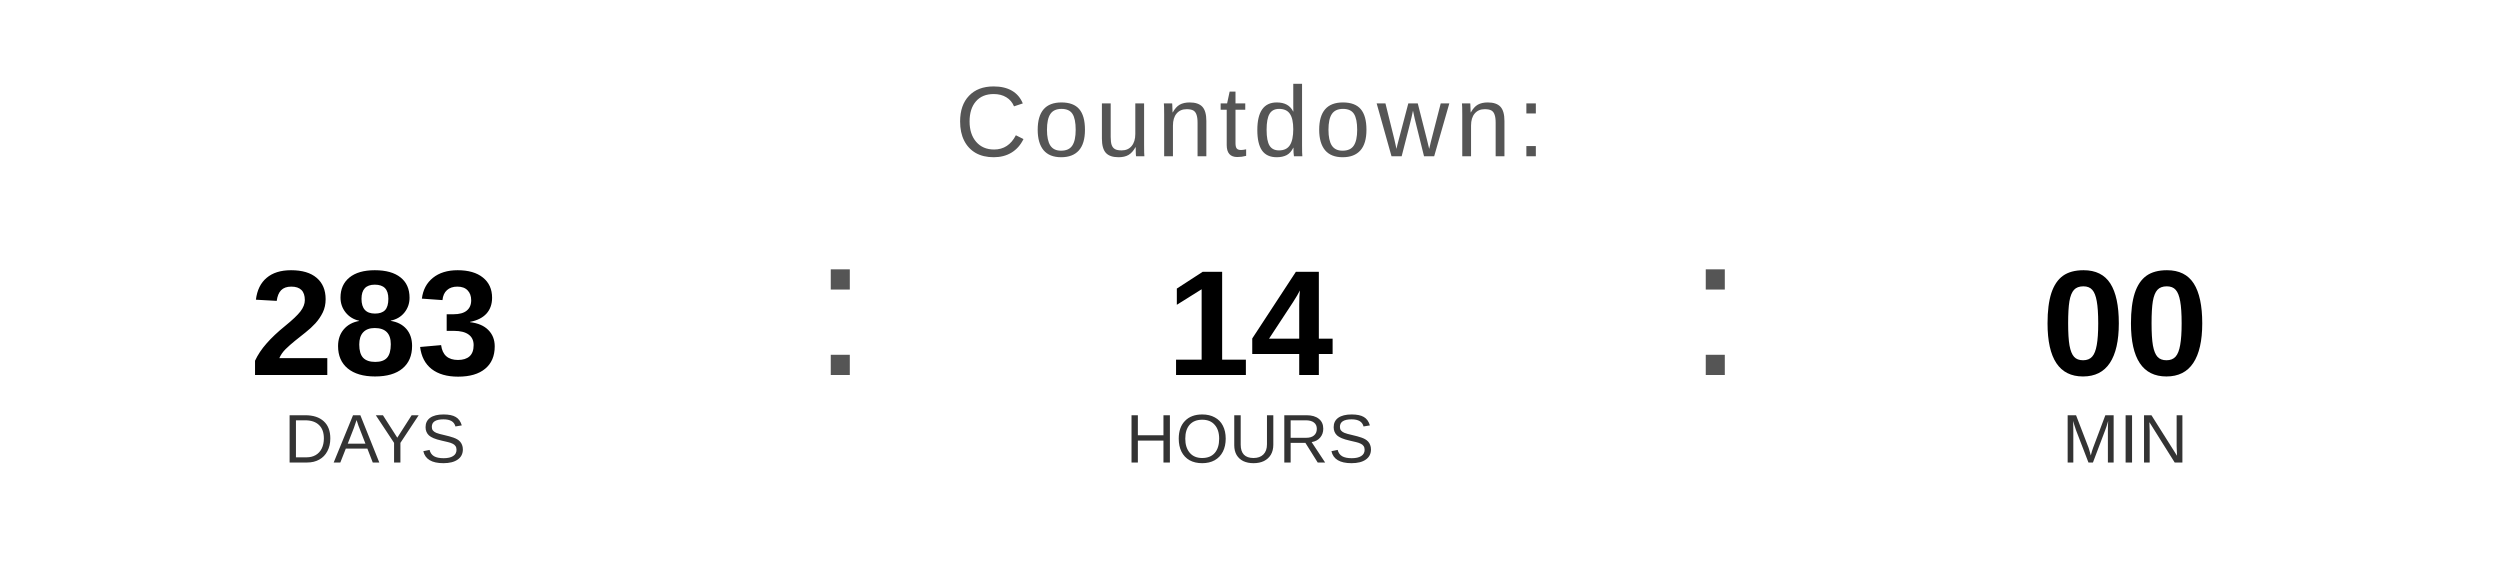
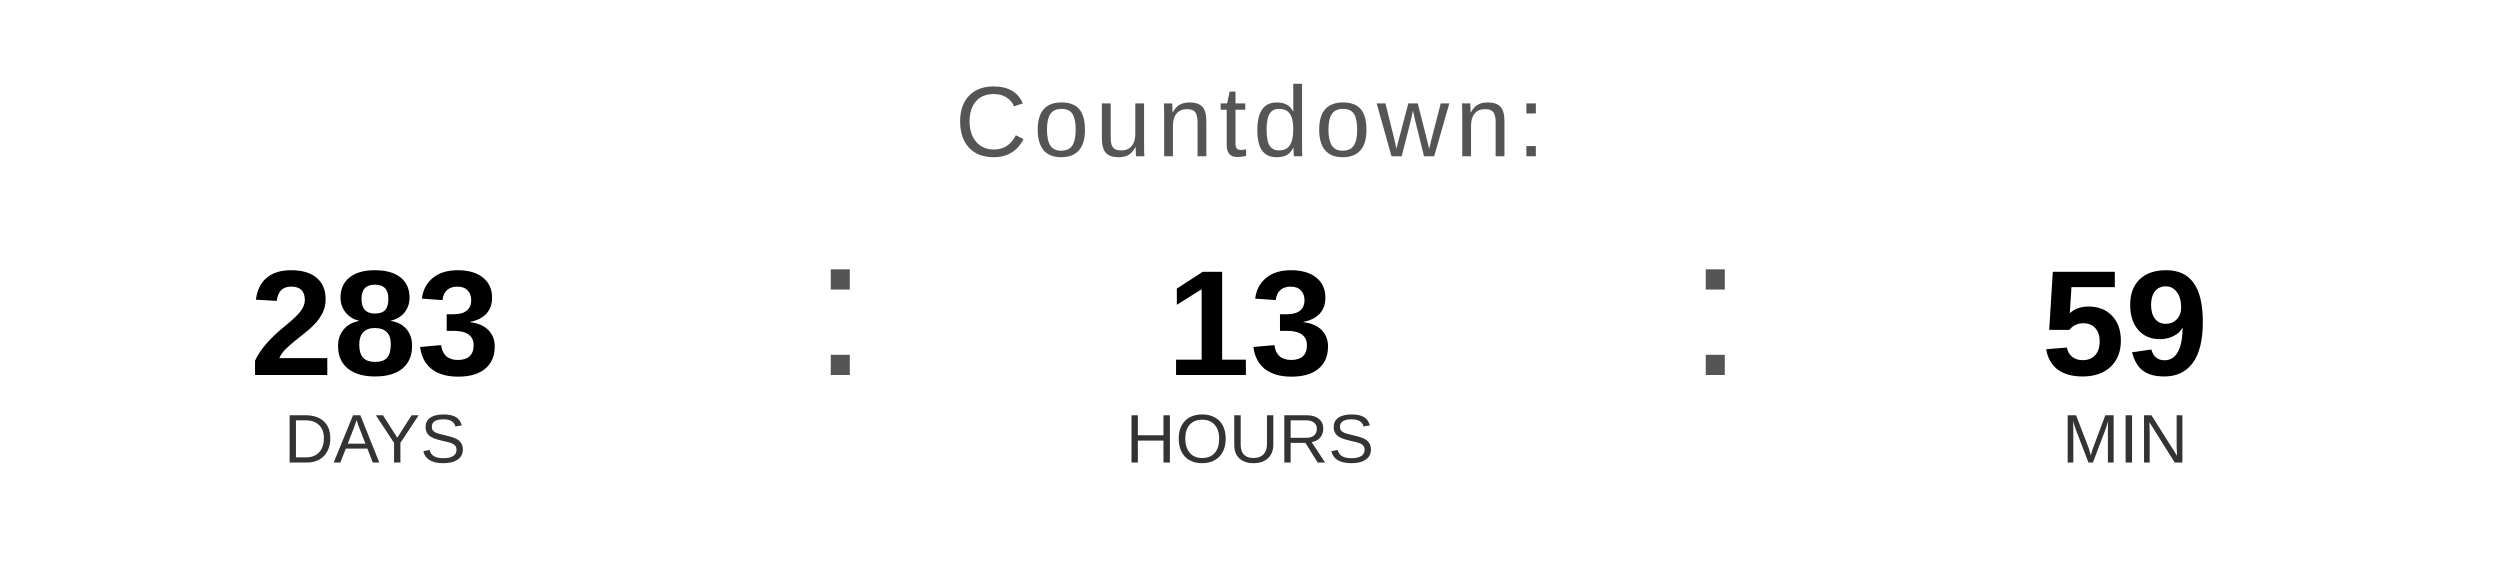
<svg xmlns="http://www.w3.org/2000/svg" width="400" height="90" viewBox="0 0 400 90">
  <text x="200" y="25" font-family="Arial, Helvetica, sans-serif" font-size="16" fill="#555555" text-anchor="middle" letter-spacing="1">
    Countdown:
  </text>
  <text x="60" y="60" font-family="Arial, Helvetica, sans-serif" font-size="24" font-weight="bold" fill="#000000" text-anchor="middle">283</text>
  <text x="60" y="74" font-family="Arial, Helvetica, sans-serif" font-size="11" fill="#333333" text-anchor="middle">DAYS</text>
  <text x="130" y="60" font-family="Arial, sans-serif" font-size="32" fill="#555555">:</text>
-   <text x="200" y="60" font-family="Arial, Helvetica, sans-serif" font-size="24" font-weight="bold" fill="#000000" text-anchor="middle">14</text>
+   <text x="200" y="60" font-family="Arial, Helvetica, sans-serif" font-size="24" font-weight="bold" fill="#000000" text-anchor="middle">13</text>
  <text x="200" y="74" font-family="Arial, Helvetica, sans-serif" font-size="11" fill="#333333" text-anchor="middle">HOURS</text>
  <text x="270" y="60" font-family="Arial, sans-serif" font-size="32" fill="#555555">:</text>
-   <text x="340" y="60" font-family="Arial, Helvetica, sans-serif" font-size="24" font-weight="bold" fill="#000000" text-anchor="middle">00</text>
+   <text x="340" y="60" font-family="Arial, Helvetica, sans-serif" font-size="24" font-weight="bold" fill="#000000" text-anchor="middle">59</text>
  <text x="340" y="74" font-family="Arial, Helvetica, sans-serif" font-size="11" fill="#333333" text-anchor="middle">MIN</text>
</svg>
